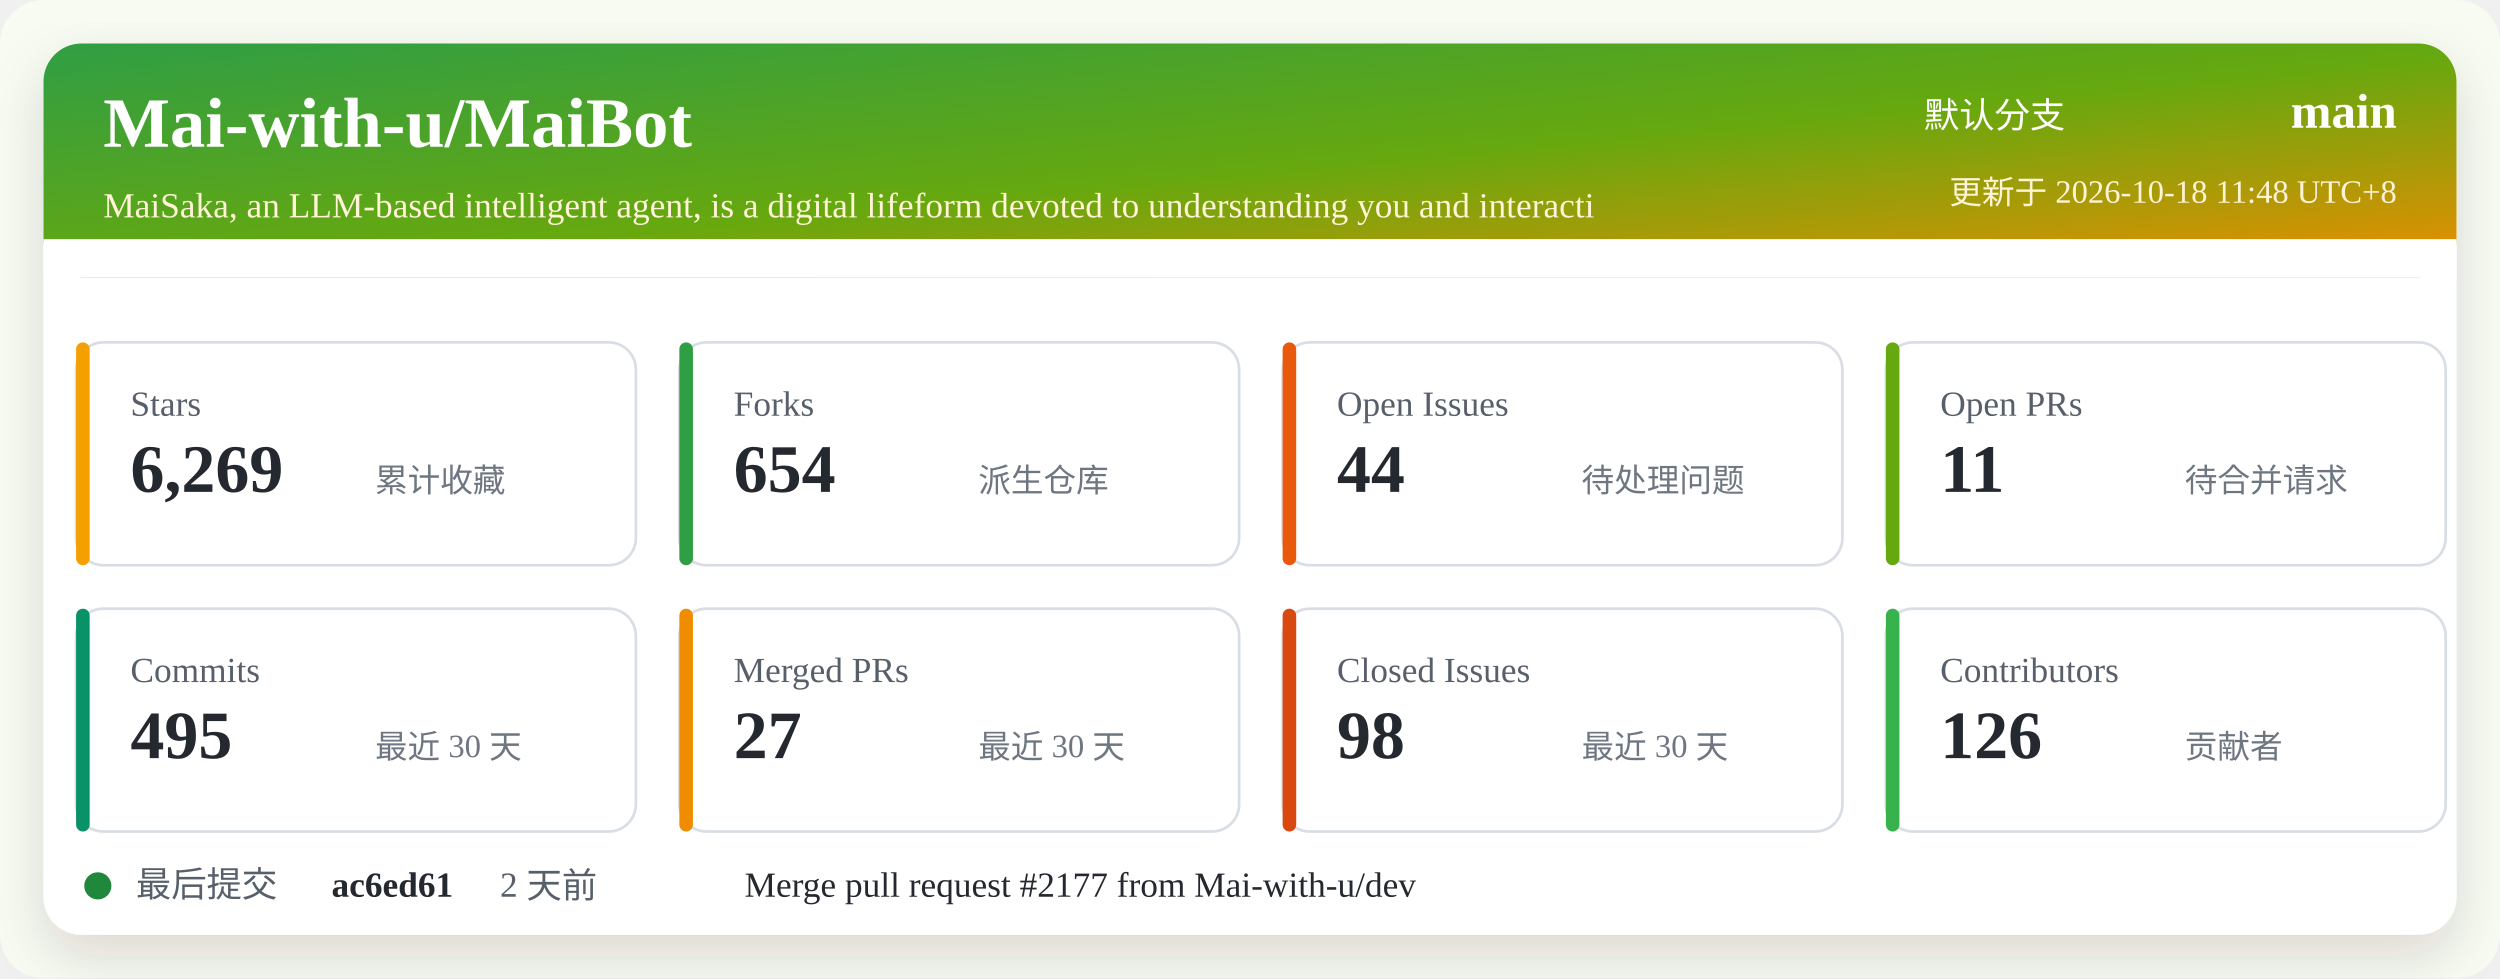
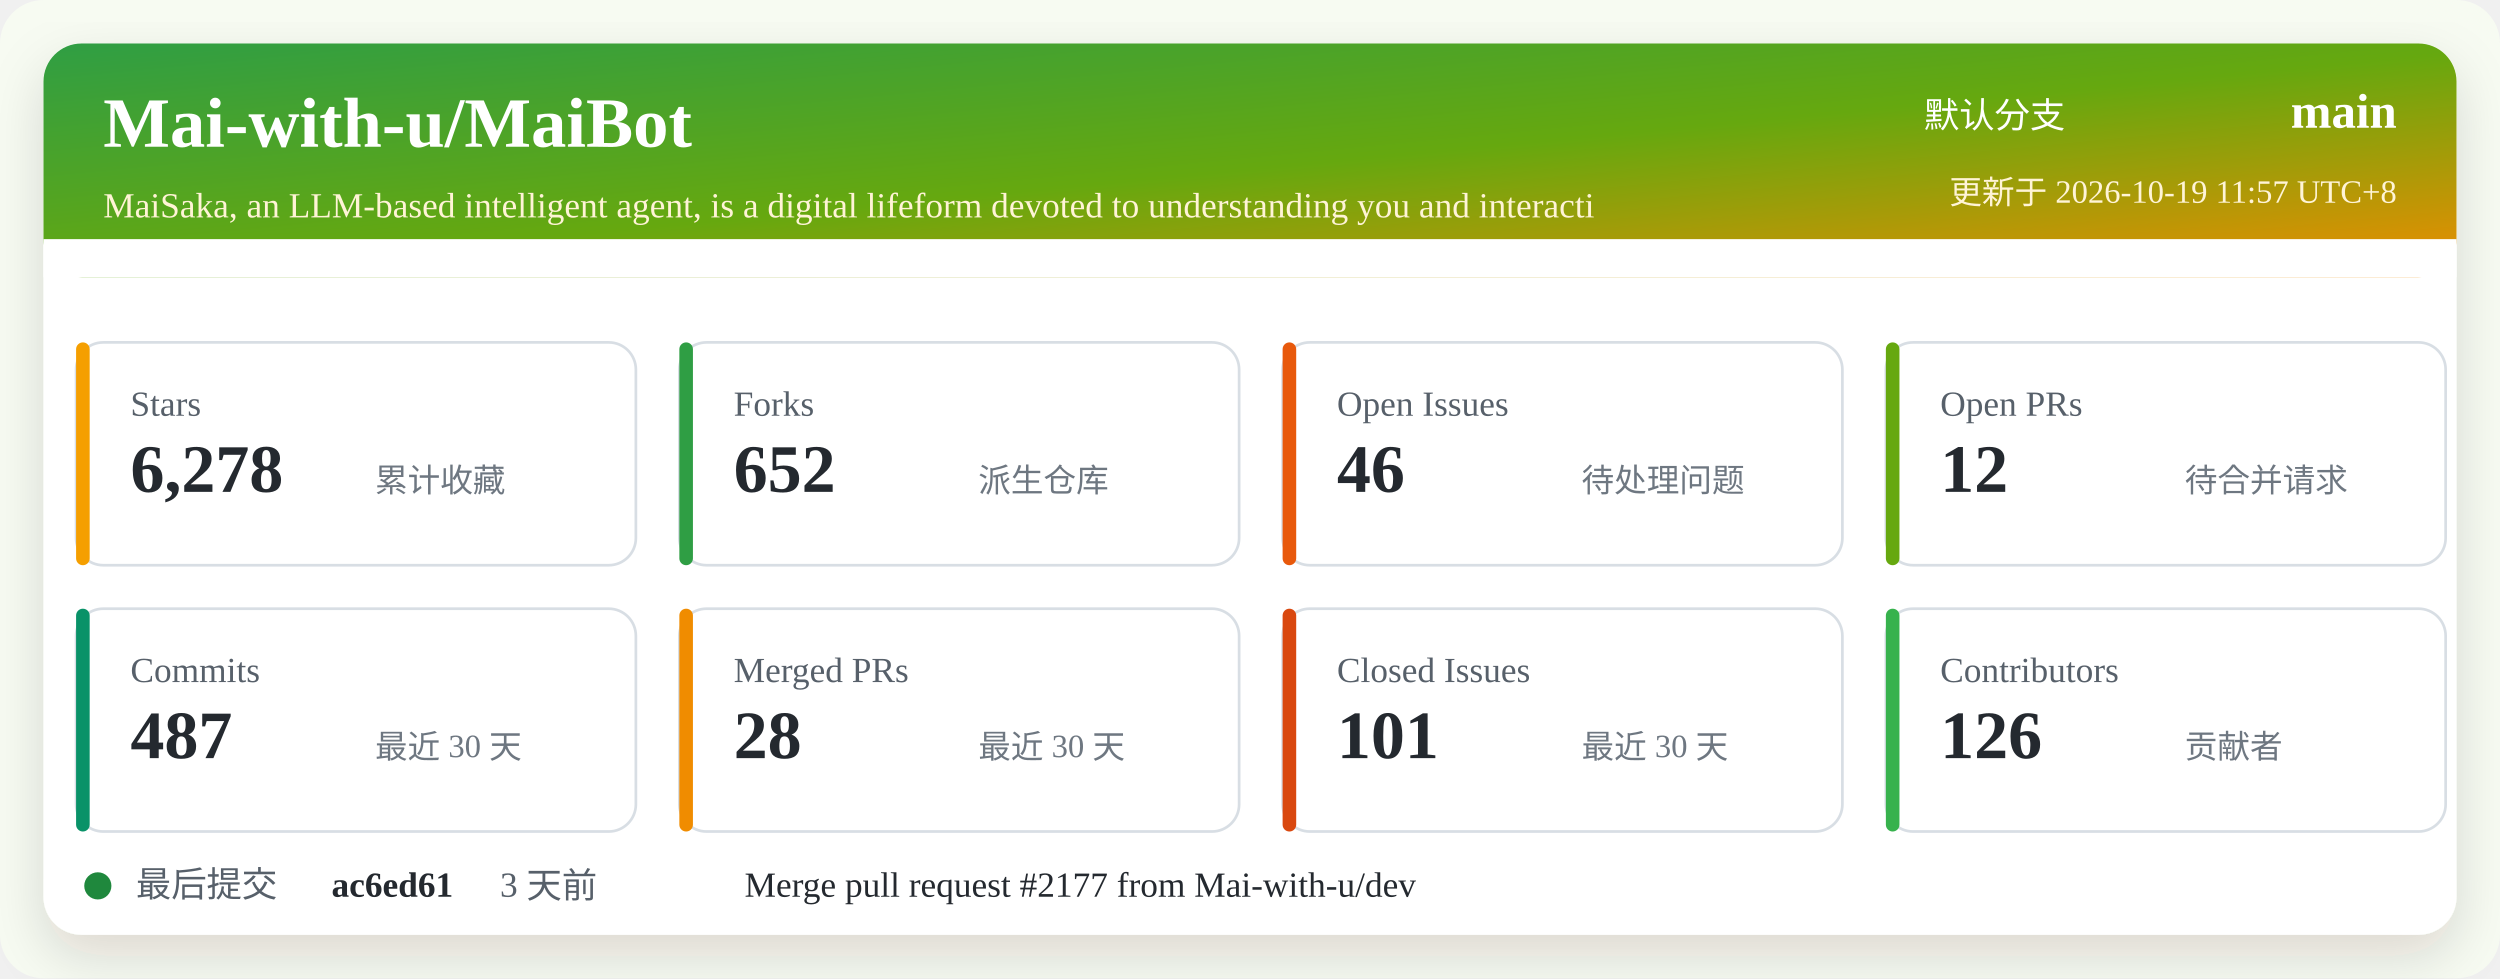
<svg xmlns="http://www.w3.org/2000/svg" width="920" height="360" viewBox="0 0 920 360" role="img" aria-labelledby="title desc">
  <defs>
    <linearGradient id="header" x1="0" x2="1" y1="0" y2="1">
      <stop offset="0%" stop-color="#2f9e44" />
      <stop offset="52%" stop-color="#66a80f" />
      <stop offset="100%" stop-color="#f08c00" />
    </linearGradient>
    <filter id="shadow" x="-5%" y="-5%" width="110%" height="110%">
      <feDropShadow dx="0" dy="8" stdDeviation="10" flood-color="#2b2318" flood-opacity="0.14" />
    </filter>
  </defs>
  <rect width="920" height="360" rx="16" fill="#f7fbf2" />
  <rect x="16" y="16" width="888" height="328" rx="14" fill="#ffffff" filter="url(#shadow)" />
  <rect x="16" y="16" width="888" height="86" rx="14" fill="url(#header)" />
  <path d="M16 88 H904 V102 H16 Z" fill="#ffffff" />
  <text x="38" y="54" fill="#ffffff" font-size="26" font-weight="700">Mai-with-u/MaiBot</text>
  <text x="38" y="80" fill="#fff4d6" font-size="13">MaiSaka, an LLM-based intelligent agent, is a digital lifeform devoted to understanding you and interacti</text>
  <text x="760" y="47" fill="#ffffff" font-size="13" text-anchor="end">默认分支</text>
  <text x="882" y="47" fill="#ffffff" font-size="18" font-weight="700" text-anchor="end">main</text>
-   <text x="882" y="75" fill="#fff4d6" font-size="12" text-anchor="end">更新于 2026-10-18 11:48 UTC+8</text>
+   <text x="882" y="75" fill="#fff4d6" font-size="12" text-anchor="end">更新于 2026-10-19 11:57 UTC+8</text>
  <g transform="translate(28 126)">
    <rect width="206" height="82" rx="10" fill="#ffffff" stroke="#d8dee4" />
    <rect x="0" y="0" width="5" height="82" rx="2.5" fill="#f59f00" />
    <text x="20" y="27" fill="#57606a" font-size="13">Stars</text>
-     <text x="20" y="55" fill="#24292f" font-size="25" font-weight="700">6,269</text>
+     <text x="20" y="55" fill="#24292f" font-size="25" font-weight="700">6,278</text>
    <text x="110" y="55" fill="#6e7781" font-size="12">累计收藏</text>
  </g>
  <g transform="translate(250 126)">
    <rect width="206" height="82" rx="10" fill="#ffffff" stroke="#d8dee4" />
    <rect x="0" y="0" width="5" height="82" rx="2.5" fill="#2f9e44" />
    <text x="20" y="27" fill="#57606a" font-size="13">Forks</text>
-     <text x="20" y="55" fill="#24292f" font-size="25" font-weight="700">654</text>
+     <text x="20" y="55" fill="#24292f" font-size="25" font-weight="700">652</text>
    <text x="110" y="55" fill="#6e7781" font-size="12">派生仓库</text>
  </g>
  <g transform="translate(472 126)">
    <rect width="206" height="82" rx="10" fill="#ffffff" stroke="#d8dee4" />
    <rect x="0" y="0" width="5" height="82" rx="2.5" fill="#e8590c" />
    <text x="20" y="27" fill="#57606a" font-size="13">Open Issues</text>
-     <text x="20" y="55" fill="#24292f" font-size="25" font-weight="700">44</text>
+     <text x="20" y="55" fill="#24292f" font-size="25" font-weight="700">46</text>
    <text x="110" y="55" fill="#6e7781" font-size="12">待处理问题</text>
  </g>
  <g transform="translate(694 126)">
    <rect width="206" height="82" rx="10" fill="#ffffff" stroke="#d8dee4" />
    <rect x="0" y="0" width="5" height="82" rx="2.5" fill="#66a80f" />
    <text x="20" y="27" fill="#57606a" font-size="13">Open PRs</text>
-     <text x="20" y="55" fill="#24292f" font-size="25" font-weight="700">11</text>
+     <text x="20" y="55" fill="#24292f" font-size="25" font-weight="700">12</text>
    <text x="110" y="55" fill="#6e7781" font-size="12">待合并请求</text>
  </g>
  <g transform="translate(28 224)">
    <rect width="206" height="82" rx="10" fill="#ffffff" stroke="#d8dee4" />
    <rect x="0" y="0" width="5" height="82" rx="2.5" fill="#099268" />
    <text x="20" y="27" fill="#57606a" font-size="13">Commits</text>
-     <text x="20" y="55" fill="#24292f" font-size="25" font-weight="700">495</text>
+     <text x="20" y="55" fill="#24292f" font-size="25" font-weight="700">487</text>
    <text x="110" y="55" fill="#6e7781" font-size="12">最近 30 天</text>
  </g>
  <g transform="translate(250 224)">
    <rect width="206" height="82" rx="10" fill="#ffffff" stroke="#d8dee4" />
    <rect x="0" y="0" width="5" height="82" rx="2.5" fill="#f08c00" />
    <text x="20" y="27" fill="#57606a" font-size="13">Merged PRs</text>
-     <text x="20" y="55" fill="#24292f" font-size="25" font-weight="700">27</text>
+     <text x="20" y="55" fill="#24292f" font-size="25" font-weight="700">28</text>
    <text x="110" y="55" fill="#6e7781" font-size="12">最近 30 天</text>
  </g>
  <g transform="translate(472 224)">
    <rect width="206" height="82" rx="10" fill="#ffffff" stroke="#d8dee4" />
    <rect x="0" y="0" width="5" height="82" rx="2.5" fill="#d9480f" />
    <text x="20" y="27" fill="#57606a" font-size="13">Closed Issues</text>
-     <text x="20" y="55" fill="#24292f" font-size="25" font-weight="700">98</text>
+     <text x="20" y="55" fill="#24292f" font-size="25" font-weight="700">101</text>
    <text x="110" y="55" fill="#6e7781" font-size="12">最近 30 天</text>
  </g>
  <g transform="translate(694 224)">
    <rect width="206" height="82" rx="10" fill="#ffffff" stroke="#d8dee4" />
    <rect x="0" y="0" width="5" height="82" rx="2.5" fill="#37b24d" />
    <text x="20" y="27" fill="#57606a" font-size="13">Contributors</text>
    <text x="20" y="55" fill="#24292f" font-size="25" font-weight="700">126</text>
    <text x="110" y="55" fill="#6e7781" font-size="12">贡献者</text>
  </g>
  <g transform="translate(28 318)">
    <circle cx="8" cy="8" r="5" fill="#1f883d" />
    <text x="22" y="12" fill="#57606a" font-size="13">最后提交</text>
    <text x="94" y="12" fill="#24292f" font-size="13" font-weight="700">ac6ed61</text>
-     <text x="156" y="12" fill="#57606a" font-size="13">2 天前</text>
+     <text x="156" y="12" fill="#57606a" font-size="13">3 天前</text>
    <text x="246" y="12" fill="#24292f" font-size="13">Merge pull request #2177 from Mai-with-u/dev</text>
  </g>
</svg>
